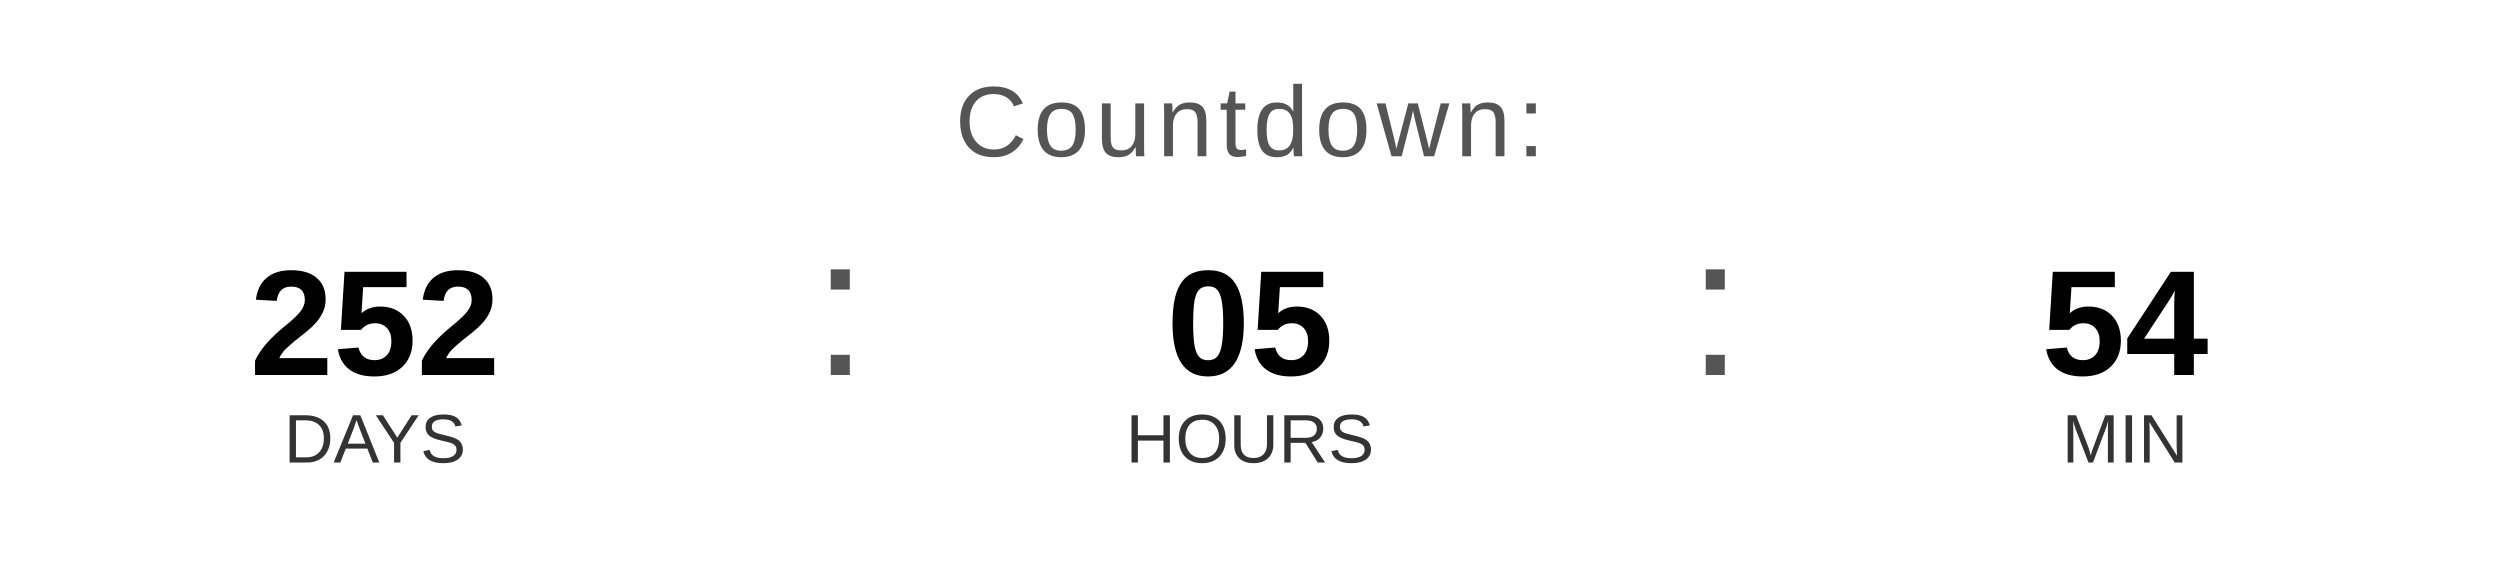
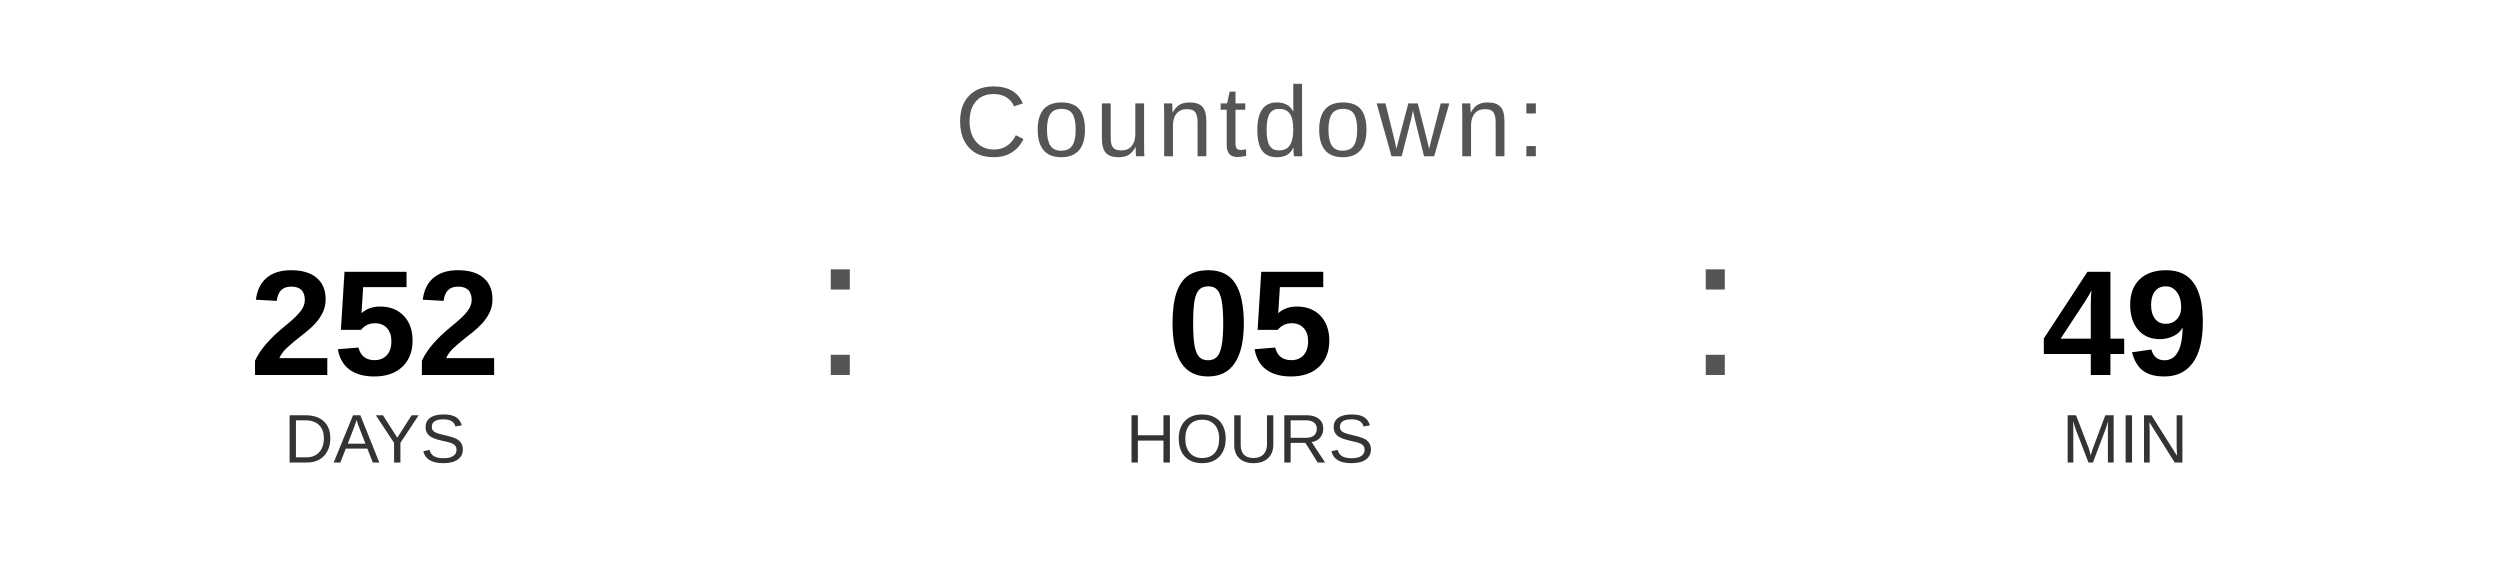
<svg xmlns="http://www.w3.org/2000/svg" width="400" height="90" viewBox="0 0 400 90">
  <text x="200" y="25" font-family="Arial, Helvetica, sans-serif" font-size="16" fill="#555555" text-anchor="middle" letter-spacing="1">
    Countdown:
  </text>
  <text x="60" y="60" font-family="Arial, Helvetica, sans-serif" font-size="24" font-weight="bold" fill="#000000" text-anchor="middle">252</text>
  <text x="60" y="74" font-family="Arial, Helvetica, sans-serif" font-size="11" fill="#333333" text-anchor="middle">DAYS</text>
  <text x="130" y="60" font-family="Arial, sans-serif" font-size="32" fill="#555555">:</text>
  <text x="200" y="60" font-family="Arial, Helvetica, sans-serif" font-size="24" font-weight="bold" fill="#000000" text-anchor="middle">05</text>
  <text x="200" y="74" font-family="Arial, Helvetica, sans-serif" font-size="11" fill="#333333" text-anchor="middle">HOURS</text>
  <text x="270" y="60" font-family="Arial, sans-serif" font-size="32" fill="#555555">:</text>
-   <text x="340" y="60" font-family="Arial, Helvetica, sans-serif" font-size="24" font-weight="bold" fill="#000000" text-anchor="middle">54</text>
+   <text x="340" y="60" font-family="Arial, Helvetica, sans-serif" font-size="24" font-weight="bold" fill="#000000" text-anchor="middle">49</text>
  <text x="340" y="74" font-family="Arial, Helvetica, sans-serif" font-size="11" fill="#333333" text-anchor="middle">MIN</text>
</svg>
